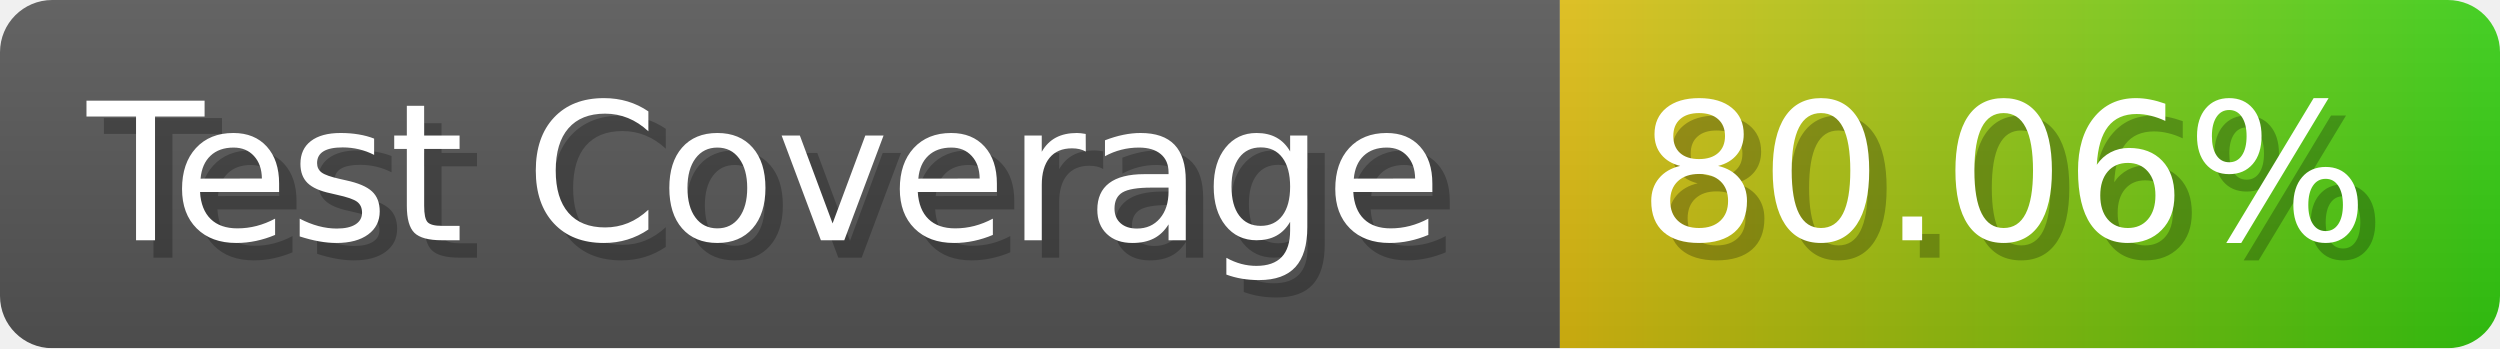
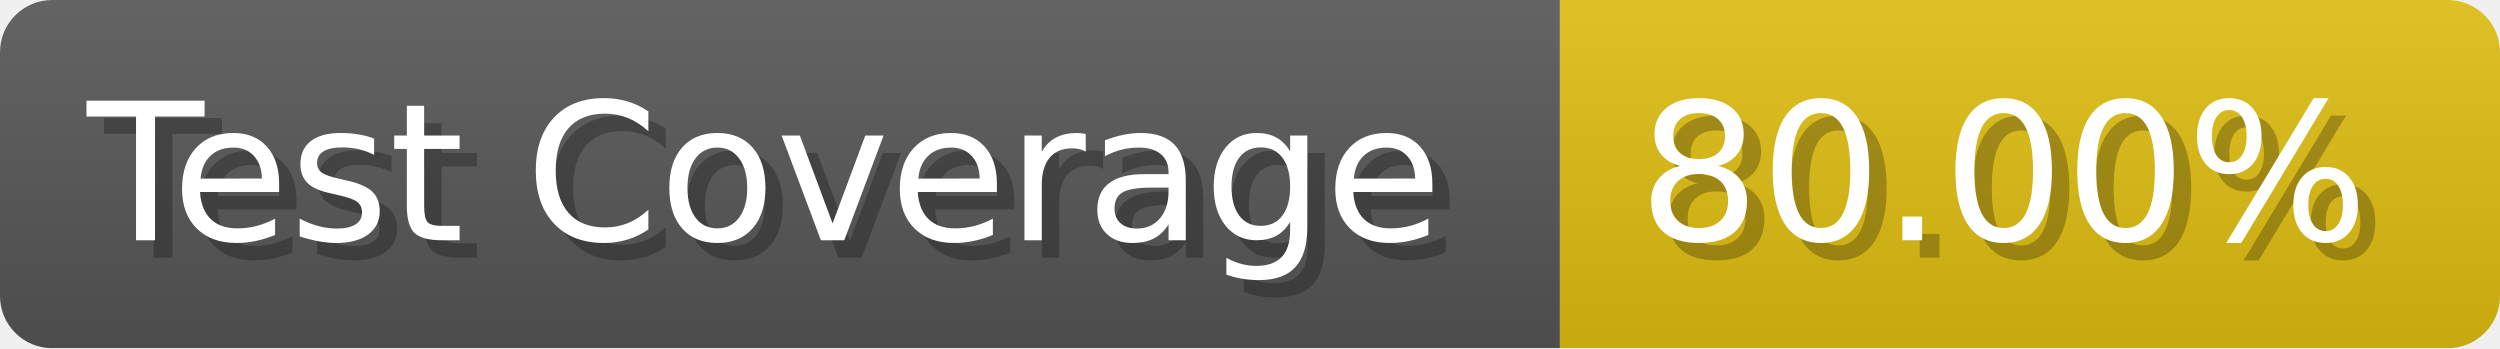
- <svg xmlns="http://www.w3.org/2000/svg" width="143.6" height="20" viewBox="0 0 1436 200" role="img" aria-label="Test Coverage: 80.06%">
+ <svg xmlns="http://www.w3.org/2000/svg" width="143.6" height="20" viewBox="0 0 1436 200" role="img" aria-label="Test Coverage: 80.00%">
  <linearGradient id="a" x2="0" y2="100%">
    <stop offset="0" stop-opacity=".1" stop-color="#EEE" />
    <stop offset="1" stop-opacity=".1" />
  </linearGradient>
  <mask id="m">
    <rect width="1436" height="200" rx="30" fill="#FFF" />
  </mask>
  <g mask="url(#m)">
    <rect width="896" height="200" fill="#555" />
-     <rect width="540" height="200" fill="url(#x)" x="896" />
+     <rect width="540" height="200" fill="#DB1" x="896" />
    <rect width="1436" height="200" fill="url(#a)" />
  </g>
  <g aria-hidden="true" fill="#fff" text-anchor="start" font-family="Verdana,DejaVu Sans,sans-serif" font-size="110">
    <text x="60" y="148" textLength="796" fill="#000" opacity="0.25">Test Coverage</text>
    <text x="50" y="138" textLength="796">Test Coverage</text>
-     <text x="951" y="148" textLength="440" fill="#000" opacity="0.25">80.06%</text>
-     <text x="941" y="138" textLength="440">80.06%</text>
+     <text x="951" y="148" textLength="440" fill="#000" opacity="0.25">80.00%</text>
+     <text x="941" y="138" textLength="440">80.00%</text>
  </g>
-   <linearGradient id="x" x1="0%" y1="0%" x2="100%" y2="0%">
-     <stop offset="0%" style="stop-color:#DB1" />
-     <stop offset="100%" style="stop-color:#3C1" />
-   </linearGradient>
</svg>
